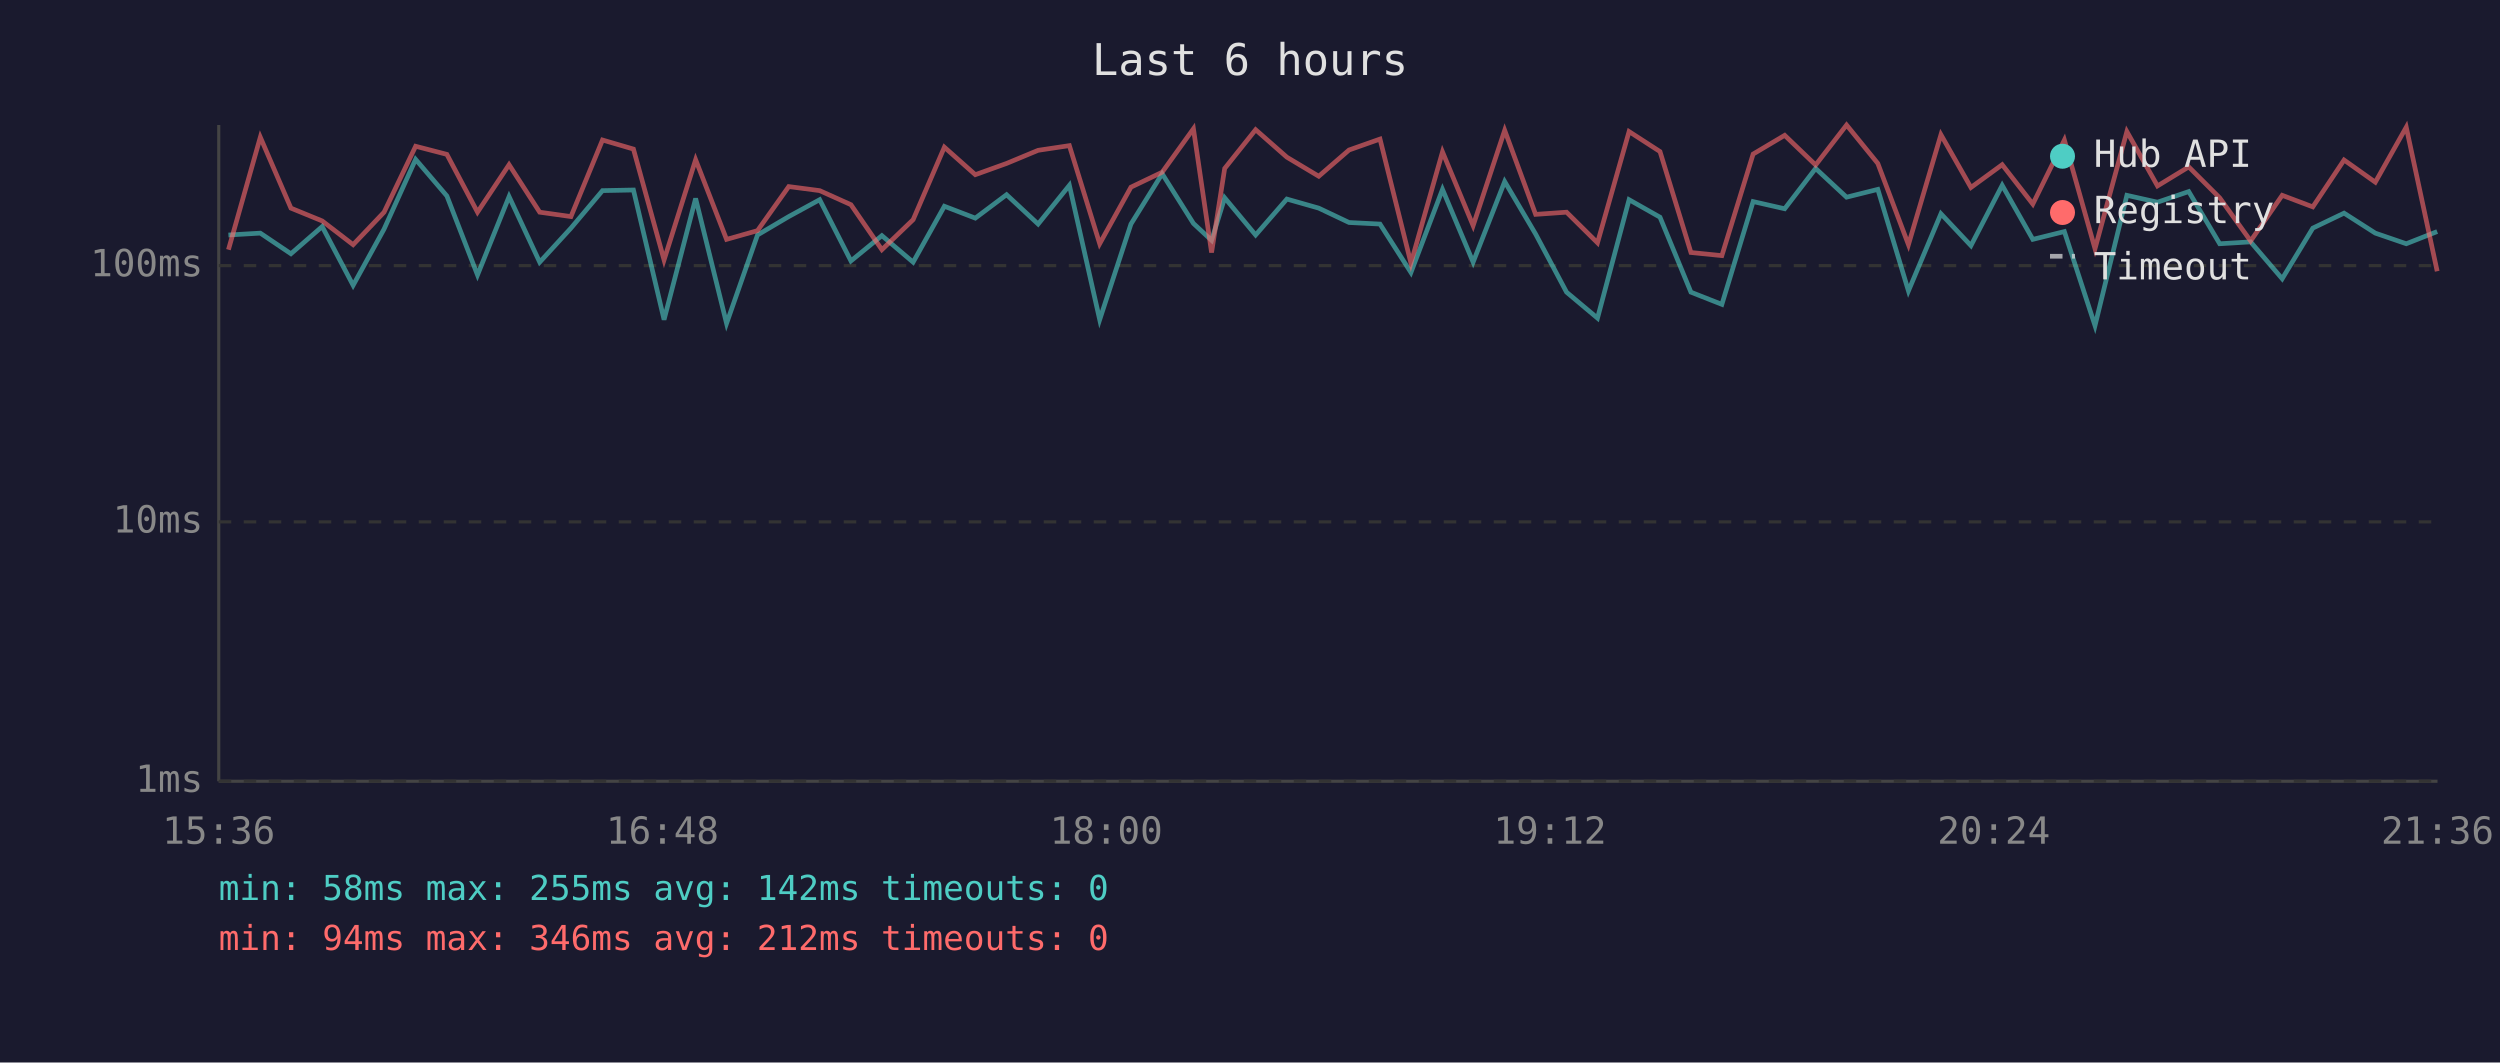
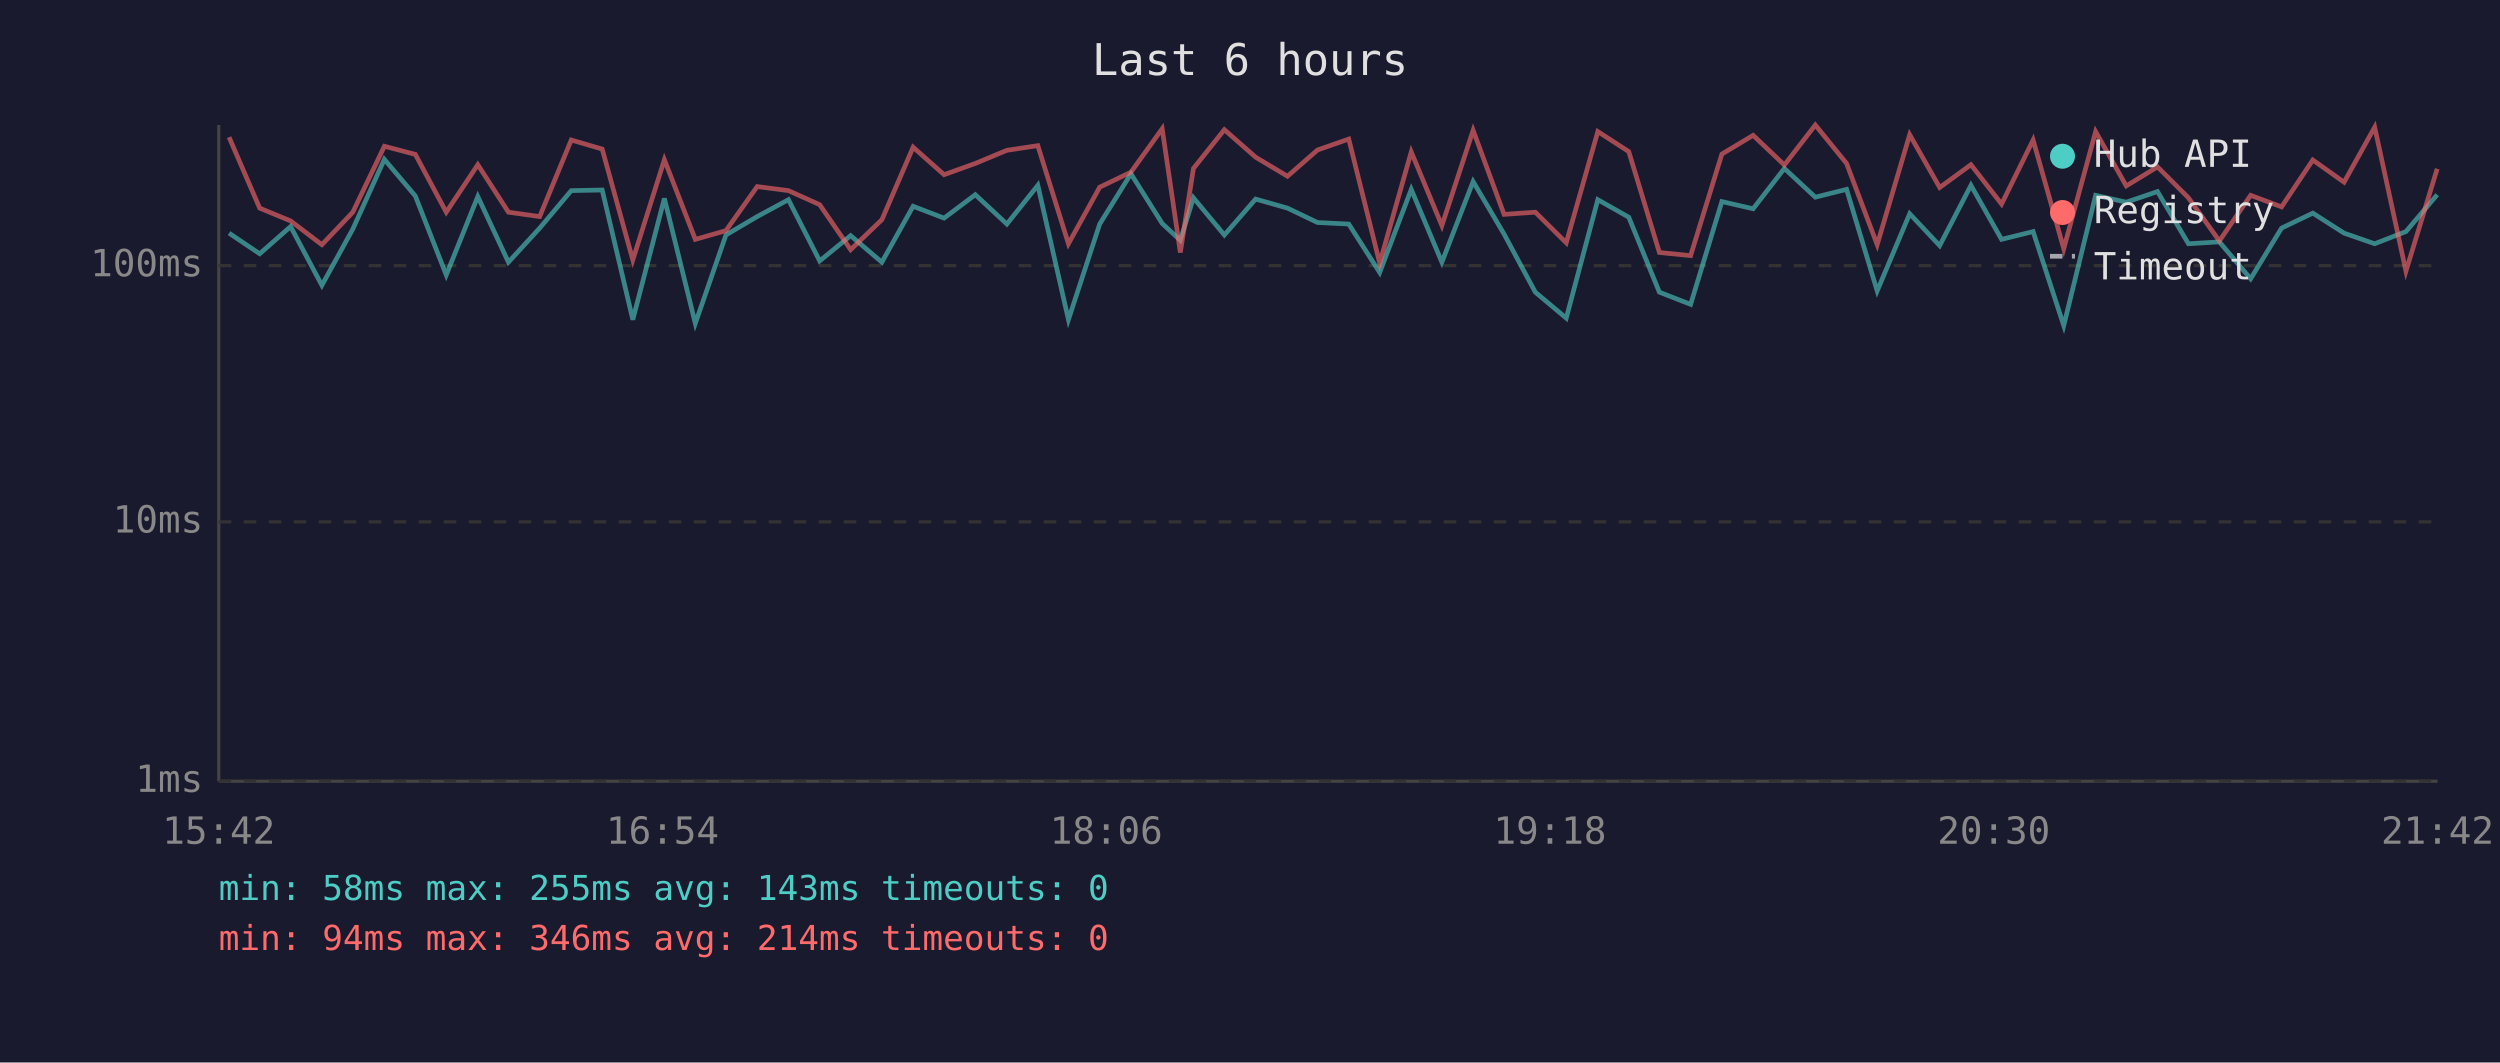
<svg xmlns="http://www.w3.org/2000/svg" viewBox="0 0 800 340" font-family="monospace" font-size="12">
  <rect width="800" height="340" fill="#1a1a2e" />
  <text x="400" y="24" fill="#e0e0e0" font-size="14" text-anchor="middle">Last 6 hours</text>
  <line x1="70" y1="40" x2="70" y2="250" stroke="#444" stroke-width="1" />
  <line x1="70" y1="250" x2="780" y2="250" stroke="#444" stroke-width="1" />
  <line x1="70" y1="250" x2="780" y2="250" stroke="#333" stroke-width="1" stroke-dasharray="4" />
  <text x="65" y="250" fill="#888" text-anchor="end" dominant-baseline="middle">1ms</text>
  <line x1="70" y1="167" x2="780" y2="167" stroke="#333" stroke-width="1" stroke-dasharray="4" />
  <text x="65" y="167" fill="#888" text-anchor="end" dominant-baseline="middle">10ms</text>
  <line x1="70" y1="85" x2="780" y2="85" stroke="#333" stroke-width="1" stroke-dasharray="4" />
  <text x="65" y="85" fill="#888" text-anchor="end" dominant-baseline="middle">100ms</text>
-   <text x="70" y="270" fill="#888" text-anchor="middle">15:36</text>
-   <text x="212" y="270" fill="#888" text-anchor="middle">16:48</text>
-   <text x="354" y="270" fill="#888" text-anchor="middle">18:00</text>
-   <text x="496" y="270" fill="#888" text-anchor="middle">19:12</text>
-   <text x="638" y="270" fill="#888" text-anchor="middle">20:24</text>
-   <text x="780" y="270" fill="#888" text-anchor="middle">21:36</text>
-   <polyline points="73.1,75.2 83.3,74.6 93.1,81.2 103.1,72.5 113.0,91.3 122.9,73.3 133.0,51.0 143.0,62.7 152.8,88.0 162.9,62.9 172.7,83.9 182.7,73.0 192.8,61.0 202.7,60.8 212.5,102.3 222.6,63.5 232.5,103.5 242.4,75.2 252.4,69.3 262.3,63.9 272.3,83.5 282.2,75.4 292.2,83.9 302.2,66.0 312.1,69.8 322.1,62.3 332.2,71.7 342.2,59.3 351.9,102.3 361.9,71.7 371.9,55.6 381.9,71.5 387.7,76.9 391.9,63.3 401.8,75.2 411.8,63.7 422.0,66.6 431.7,71.2 441.6,71.7 451.5,87.2 461.6,60.6 471.4,83.9 481.5,58.1 491.4,74.9 501.3,93.5 511.2,101.8 521.3,63.9 531.2,69.5 541.1,93.5 551.0,97.4 561.0,64.5 571.1,66.8 581.0,53.9 590.9,63.1 600.9,60.6 610.7,93.1 621.1,68.4 630.7,78.6 640.7,59.3 650.5,76.6 660.6,74.1 670.4,104.2 680.6,62.5 690.4,64.7 700.4,61.3 710.3,78.0 720.2,77.4 730.3,89.2 740.1,73.0 750.1,68.2 760.1,74.6 770.0,78.0 779.9,74.1" fill="none" stroke="#4ecdc4" stroke-width="1.5" opacity="0.6" />
-   <polyline points="73.1,79.9 83.3,43.9 93.1,66.6 103.1,70.7 113.0,78.3 122.9,67.9 133.0,46.8 143.0,49.4 152.8,67.9 162.9,52.7 172.7,67.9 182.7,69.3 192.8,44.8 202.7,47.7 212.5,83.2 222.6,51.1 232.5,76.6 242.4,73.8 252.4,59.7 262.3,61.0 272.3,65.5 282.2,79.9 292.2,70.3 302.2,47.1 312.1,55.9 322.1,52.3 332.2,48.1 342.2,46.6 351.9,78.0 361.9,59.9 371.9,55.1 381.9,41.2 387.7,80.8 391.9,53.9 401.8,41.5 411.8,50.3 422.0,56.4 431.7,48.0 441.6,44.5 451.5,84.2 461.6,48.6 471.4,72.2 481.5,41.7 491.4,68.6 501.3,67.9 511.2,77.7 521.3,42.1 531.2,48.5 541.1,80.8 551.0,81.8 561.0,49.3 571.1,43.3 581.0,52.8 590.9,40.0 600.9,52.3 610.7,78.3 621.1,43.1 630.7,60.0 640.7,52.7 650.5,65.3 660.6,44.8 670.4,79.6 680.6,42.1 690.4,59.5 700.4,53.4 710.3,63.3 720.2,77.1 730.3,62.5 740.1,66.2 750.1,51.2 760.1,58.3 770.0,40.7 779.9,86.8" fill="none" stroke="#ff6b6b" stroke-width="1.5" opacity="0.6" />
+   <text x="70" y="270" fill="#888" text-anchor="middle">15:42</text>
+   <text x="212" y="270" fill="#888" text-anchor="middle">16:54</text>
+   <text x="354" y="270" fill="#888" text-anchor="middle">18:06</text>
+   <text x="496" y="270" fill="#888" text-anchor="middle">19:18</text>
+   <text x="638" y="270" fill="#888" text-anchor="middle">20:30</text>
+   <text x="780" y="270" fill="#888" text-anchor="middle">21:42</text>
+   <polyline points="73.3,74.6 83.1,81.2 93.0,72.5 103.0,91.3 112.9,73.3 123.0,51.0 132.9,62.7 142.8,88.0 152.9,62.9 162.7,83.9 172.7,73.0 182.8,61.0 192.7,60.8 202.5,102.3 212.6,63.5 222.5,103.5 232.3,75.2 242.3,69.3 252.3,63.9 262.3,83.5 272.2,75.4 282.2,83.9 292.2,66.0 302.1,69.8 312.1,62.3 322.2,71.7 332.1,59.3 341.9,102.3 351.9,71.7 361.9,55.6 371.9,71.5 377.7,76.9 381.9,63.3 391.8,75.2 401.8,63.7 412.0,66.6 421.6,71.2 431.6,71.7 441.5,87.2 451.6,60.6 461.4,83.9 471.4,58.1 481.3,74.9 491.3,93.5 501.2,101.8 511.3,63.9 521.2,69.5 531.0,93.5 541.0,97.4 551.0,64.5 561.0,66.8 571.0,53.9 580.9,63.1 590.9,60.6 600.7,93.1 611.1,68.4 620.7,78.6 630.7,59.3 640.5,76.6 650.6,74.1 660.4,104.2 670.6,62.5 680.4,64.7 690.4,61.3 700.3,78.0 710.2,77.4 720.2,89.2 730.1,73.0 740.1,68.2 750.1,74.6 759.9,78.0 769.9,74.1 779.9,62.3" fill="none" stroke="#4ecdc4" stroke-width="1.5" opacity="0.6" />
+   <polyline points="73.3,43.9 83.1,66.6 93.0,70.7 103.0,78.3 112.9,67.9 123.0,46.8 132.9,49.4 142.8,67.9 152.9,52.7 162.7,67.9 172.7,69.3 182.8,44.8 192.7,47.7 202.5,83.2 212.6,51.1 222.5,76.6 232.3,73.8 242.3,59.7 252.3,61.0 262.3,65.5 272.2,79.9 282.2,70.3 292.2,47.1 302.1,55.9 312.1,52.3 322.2,48.1 332.1,46.6 341.9,78.0 351.9,59.9 361.9,55.1 371.9,41.2 377.7,80.8 381.9,53.9 391.8,41.5 401.8,50.3 412.0,56.4 421.6,48.0 431.6,44.5 441.5,84.2 451.6,48.6 461.4,72.2 471.4,41.7 481.3,68.6 491.3,67.9 501.2,77.7 511.3,42.1 521.2,48.5 531.0,80.8 541.0,81.8 551.0,49.3 561.0,43.3 571.0,52.8 580.9,40.0 590.9,52.3 600.7,78.3 611.1,43.1 620.7,60.0 630.7,52.7 640.5,65.3 650.6,44.8 660.4,79.6 670.6,42.1 680.4,59.5 690.4,53.4 700.3,63.3 710.2,77.1 720.2,62.5 730.1,66.2 740.1,51.2 750.1,58.3 759.9,40.7 769.9,86.8 779.9,54.0" fill="none" stroke="#ff6b6b" stroke-width="1.5" opacity="0.6" />
  <circle cx="660" cy="50" r="4" fill="#4ecdc4" />
  <text x="670" y="50" fill="#e0e0e0" dominant-baseline="middle">Hub API</text>
  <circle cx="660" cy="68" r="4" fill="#ff6b6b" />
  <text x="670" y="68" fill="#e0e0e0" dominant-baseline="middle">Registry</text>
  <line x1="656" y1="82" x2="664" y2="82" stroke="#e0e0e0" stroke-width="1.5" stroke-dasharray="4,3" opacity="0.7" />
  <text x="670" y="86" fill="#e0e0e0" dominant-baseline="middle">Timeout</text>
-   <text x="70" y="288" fill="#4ecdc4" font-size="11">min: 58ms  max: 255ms  avg: 142ms  timeouts: 0</text>
-   <text x="70" y="304" fill="#ff6b6b" font-size="11">min: 94ms  max: 346ms  avg: 212ms  timeouts: 0</text>
+   <text x="70" y="288" fill="#4ecdc4" font-size="11">min: 58ms  max: 255ms  avg: 143ms  timeouts: 0</text>
+   <text x="70" y="304" fill="#ff6b6b" font-size="11">min: 94ms  max: 346ms  avg: 214ms  timeouts: 0</text>
</svg>
